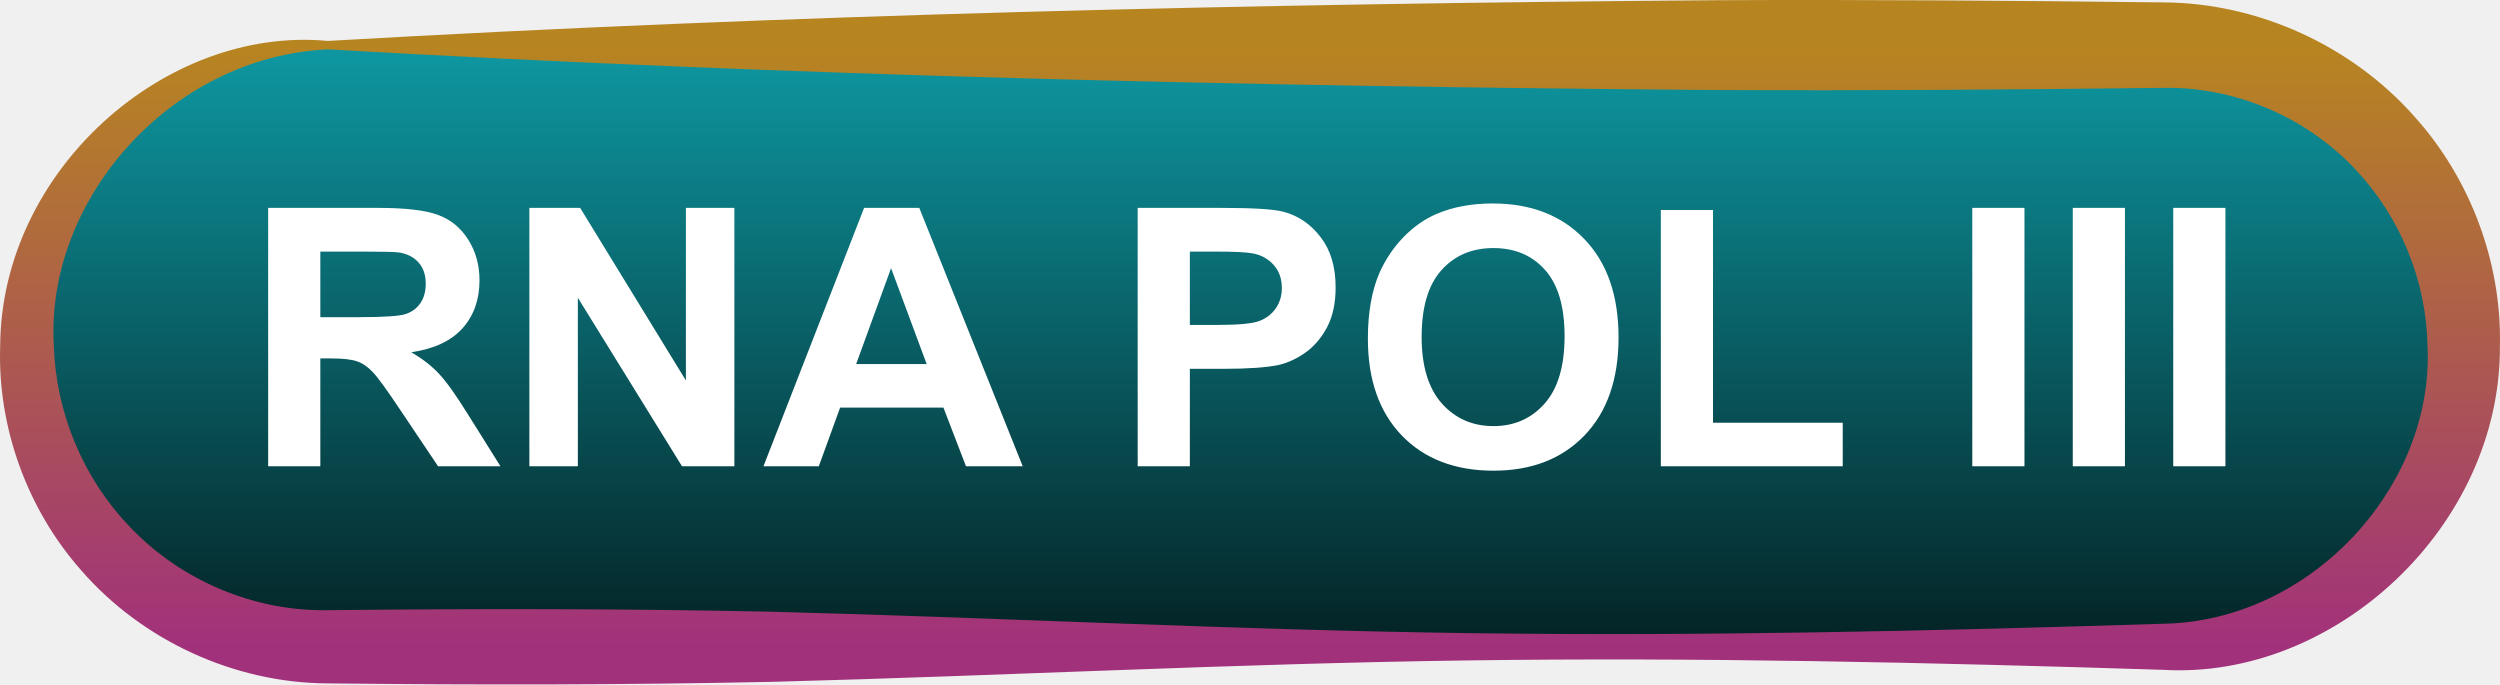
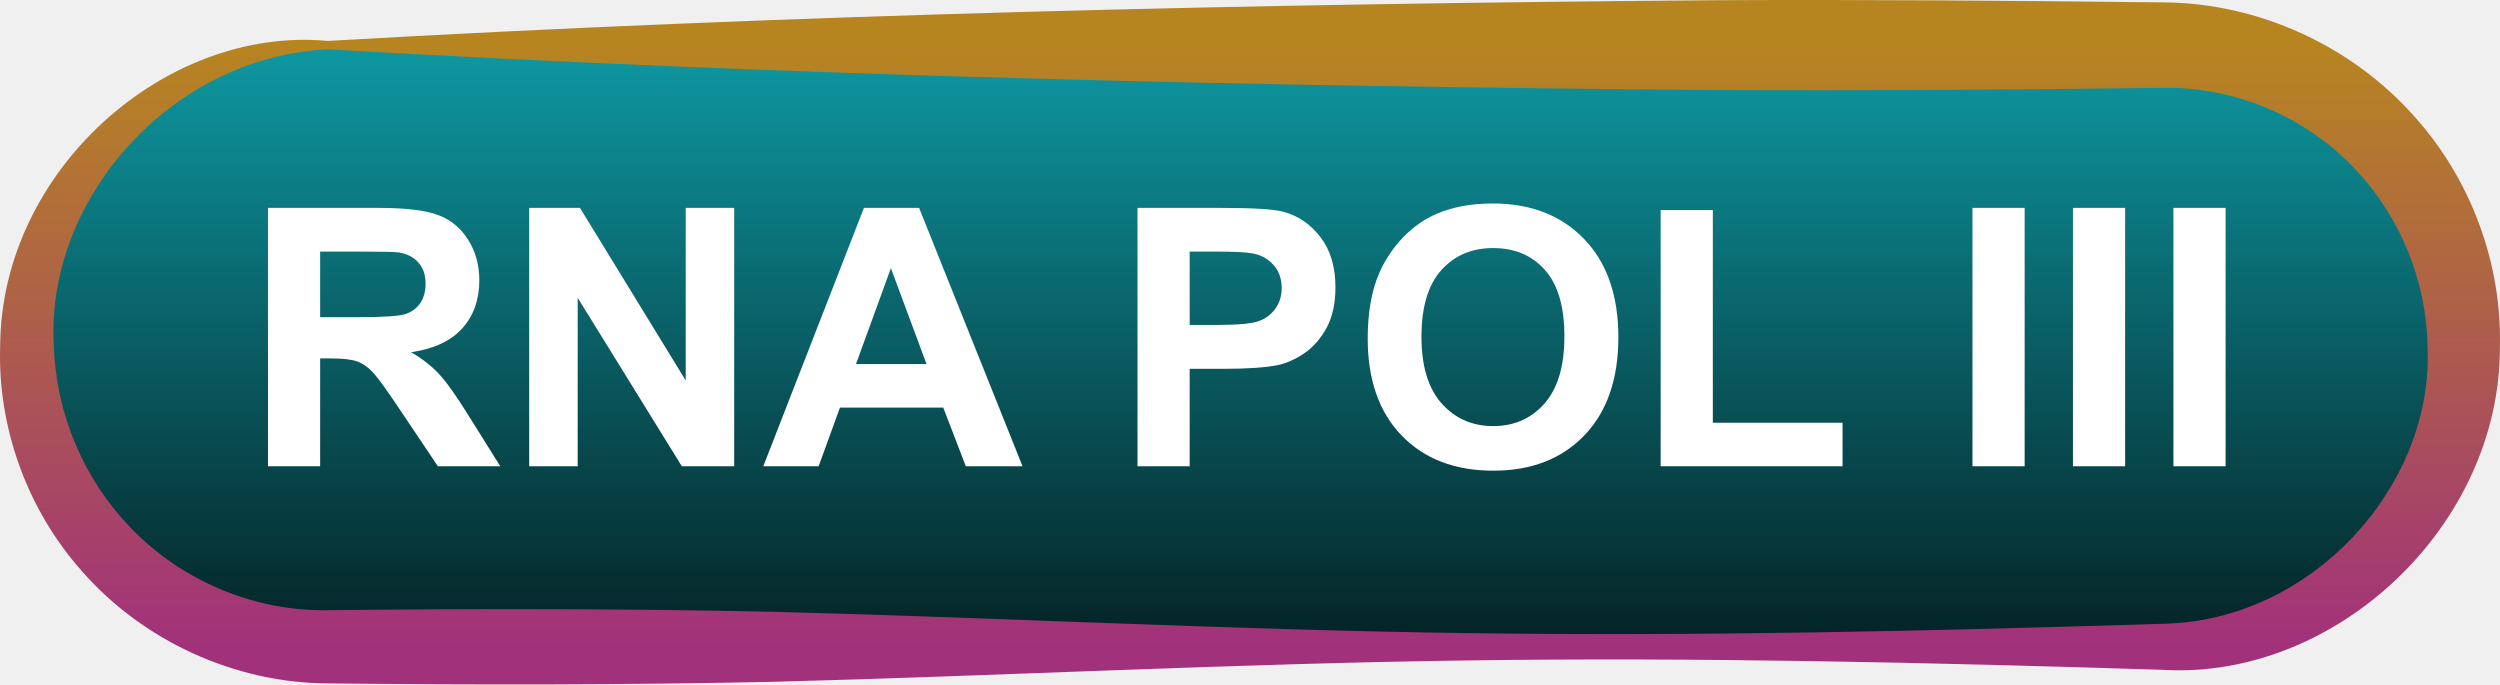
<svg xmlns="http://www.w3.org/2000/svg" width="84" height="23" viewBox="0 0 84 23" fill="none">
  <path d="M0.908 11.624C0.908 6.042 5.433 1.516 11.015 1.516H72.673C78.256 1.516 82.781 6.042 82.781 11.624C82.781 17.206 78.256 21.732 72.673 21.732H11.015C5.433 21.732 0.908 17.206 0.908 11.624Z" fill="url(#paint0_linear_938_23582)" />
  <path d="M57.722 3.025C42.153 2.905 26.584 2.55 11.015 1.658C11.015 1.563 11.015 1.469 11.015 1.375C26.584 0.482 42.153 0.127 57.722 0.007C62.706 -0.017 67.689 0.023 72.673 0.08C75.875 0.093 79.026 1.54 81.124 3.915C83.013 6.008 84.06 8.833 83.997 11.624C84.033 17.675 78.462 22.851 72.674 22.506C72.674 22.506 72.674 22.506 72.673 22.506C64.889 22.26 57.104 22.082 49.32 22.19C41.536 22.294 33.751 22.707 25.966 22.909C20.983 23.015 15.999 23.016 11.015 22.962C7.87 22.951 4.778 21.517 2.739 19.175C0.905 17.108 -0.087 14.339 0.006 11.624C0.038 5.731 5.564 0.86 11.015 1.375C11.015 1.469 11.015 1.563 11.015 1.658C5.699 1.91 1.515 6.749 1.809 11.624C1.881 13.902 2.815 16.092 4.358 17.698C6.082 19.516 8.548 20.546 11.015 20.502C15.999 20.448 20.983 20.449 25.966 20.555C33.751 20.757 41.536 21.169 49.32 21.273C57.104 21.38 64.889 21.204 72.673 20.958C72.674 20.958 72.674 20.958 72.674 20.958C77.653 20.874 81.791 16.341 81.565 11.624C81.524 9.424 80.644 7.289 79.158 5.709C77.493 3.923 75.085 2.906 72.673 2.952C67.689 3.01 62.706 3.05 57.722 3.025Z" fill="url(#paint1_linear_938_23582)" />
-   <path d="M9.01 15.667V6.985H12.7C13.627 6.985 14.3 7.064 14.719 7.222C15.142 7.376 15.479 7.652 15.732 8.051C15.985 8.45 16.111 8.906 16.111 9.419C16.111 10.07 15.919 10.609 15.536 11.036C15.153 11.458 14.581 11.725 13.819 11.835C14.198 12.056 14.51 12.299 14.755 12.564C15.003 12.828 15.337 13.298 15.755 13.973L16.816 15.667H14.719L13.452 13.778C13.002 13.103 12.694 12.678 12.528 12.505C12.362 12.327 12.186 12.206 12.001 12.143C11.815 12.076 11.521 12.043 11.118 12.043H10.763V15.667H9.01ZM10.763 10.657H12.06C12.901 10.657 13.426 10.621 13.635 10.55C13.845 10.479 14.008 10.357 14.127 10.183C14.245 10.009 14.305 9.792 14.305 9.531C14.305 9.239 14.226 9.004 14.068 8.827C13.914 8.645 13.694 8.53 13.41 8.483C13.268 8.463 12.842 8.453 12.131 8.453H10.763V10.657ZM17.787 15.667V6.985H19.493L23.046 12.783V6.985H24.675V15.667H22.916L19.416 10.005V15.667H17.787ZM34.364 15.667H32.457L31.699 13.695H28.228L27.512 15.667H25.652L29.034 6.985H30.888L34.364 15.667ZM31.136 12.232L29.94 9.01L28.767 12.232H31.136ZM38.226 15.667V6.985H41.039C42.105 6.985 42.8 7.028 43.124 7.115C43.621 7.245 44.038 7.53 44.373 7.968C44.709 8.402 44.877 8.965 44.877 9.656C44.877 10.189 44.78 10.637 44.587 11C44.393 11.363 44.146 11.65 43.846 11.859C43.55 12.064 43.248 12.2 42.94 12.268C42.522 12.351 41.916 12.392 41.122 12.392H39.979V15.667H38.226ZM39.979 8.453V10.917H40.938C41.629 10.917 42.091 10.872 42.324 10.781C42.557 10.69 42.739 10.548 42.869 10.355C43.003 10.161 43.07 9.936 43.07 9.679C43.07 9.364 42.978 9.103 42.792 8.898C42.606 8.692 42.371 8.564 42.087 8.513C41.878 8.473 41.458 8.453 40.826 8.453H39.979ZM45.961 11.379C45.961 10.495 46.093 9.752 46.357 9.152C46.555 8.71 46.823 8.313 47.163 7.962C47.506 7.611 47.882 7.35 48.288 7.18C48.829 6.951 49.453 6.837 50.16 6.837C51.439 6.837 52.462 7.233 53.228 8.027C53.998 8.821 54.383 9.924 54.383 11.338C54.383 12.739 54.002 13.837 53.239 14.631C52.477 15.42 51.459 15.815 50.183 15.815C48.892 15.815 47.866 15.422 47.104 14.637C46.342 13.847 45.961 12.761 45.961 11.379ZM47.767 11.32C47.767 12.303 47.994 13.049 48.448 13.559C48.902 14.064 49.479 14.317 50.178 14.317C50.876 14.317 51.449 14.066 51.895 13.565C52.345 13.059 52.57 12.303 52.57 11.296C52.57 10.301 52.351 9.559 51.913 9.069C51.478 8.58 50.9 8.335 50.178 8.335C49.455 8.335 48.873 8.584 48.43 9.081C47.988 9.575 47.767 10.321 47.767 11.32ZM55.804 15.667V7.056H57.557V14.204H61.916V15.667H55.804ZM66.269 15.667V6.985H68.022V15.667H66.269ZM69.645 15.667V6.985H71.398V15.667H69.645ZM73.021 15.667V6.985H74.774V15.667H73.021Z" fill="white" />
+   <path d="M9.004 15.667V6.985H12.694C13.621 6.985 14.295 7.064 14.713 7.222C15.136 7.376 15.473 7.652 15.726 8.051C15.979 8.45 16.105 8.906 16.105 9.419C16.105 10.07 15.913 10.609 15.53 11.036C15.148 11.458 14.575 11.725 13.813 11.835C14.192 12.056 14.504 12.299 14.749 12.564C14.997 12.828 15.331 13.298 15.75 13.973L16.81 15.667H14.713L13.446 13.778C12.996 13.103 12.688 12.678 12.522 12.505C12.356 12.327 12.18 12.206 11.995 12.143C11.809 12.076 11.515 12.043 11.112 12.043H10.757V15.667H9.004ZM10.757 10.657H12.054C12.895 10.657 13.42 10.621 13.629 10.55C13.839 10.479 14.002 10.357 14.121 10.183C14.239 10.009 14.299 9.792 14.299 9.531C14.299 9.239 14.22 9.004 14.062 8.827C13.908 8.645 13.688 8.53 13.404 8.483C13.262 8.463 12.836 8.453 12.125 8.453H10.757V10.657ZM17.781 15.667V6.985H19.487L23.04 12.783V6.985H24.669V15.667H22.91L19.41 10.005V15.667H17.781ZM34.358 15.667H32.451L31.693 13.695H28.223L27.506 15.667H25.646L29.028 6.985H30.882L34.358 15.667ZM31.131 12.232L29.934 9.01L28.762 12.232H31.131ZM38.22 15.667V6.985H41.033C42.099 6.985 42.794 7.028 43.118 7.115C43.615 7.245 44.032 7.53 44.367 7.968C44.703 8.402 44.871 8.965 44.871 9.656C44.871 10.189 44.774 10.637 44.581 11C44.387 11.363 44.14 11.65 43.84 11.859C43.544 12.064 43.242 12.2 42.934 12.268C42.516 12.351 41.91 12.392 41.116 12.392H39.973V15.667H38.22ZM39.973 8.453V10.917H40.932C41.623 10.917 42.085 10.872 42.318 10.781C42.551 10.69 42.733 10.548 42.863 10.355C42.997 10.161 43.065 9.936 43.065 9.679C43.065 9.364 42.972 9.103 42.786 8.898C42.6 8.692 42.366 8.564 42.081 8.513C41.872 8.473 41.452 8.453 40.82 8.453H39.973ZM45.955 11.379C45.955 10.495 46.087 9.752 46.352 9.152C46.549 8.71 46.817 8.313 47.157 7.962C47.501 7.611 47.876 7.35 48.282 7.18C48.823 6.951 49.447 6.837 50.154 6.837C51.433 6.837 52.456 7.233 53.222 8.027C53.992 8.821 54.377 9.924 54.377 11.338C54.377 12.739 53.995 13.837 53.233 14.631C52.471 15.42 51.453 15.815 50.178 15.815C48.886 15.815 47.86 15.422 47.098 14.637C46.336 13.847 45.955 12.761 45.955 11.379ZM47.761 11.32C47.761 12.303 47.988 13.049 48.442 13.559C48.896 14.064 49.473 14.317 50.172 14.317C50.87 14.317 51.443 14.066 51.889 13.565C52.339 13.059 52.564 12.303 52.564 11.296C52.564 10.301 52.345 9.559 51.907 9.069C51.472 8.58 50.894 8.335 50.172 8.335C49.449 8.335 48.867 8.584 48.424 9.081C47.982 9.575 47.761 10.321 47.761 11.32ZM55.798 15.667V7.056H57.551V14.204H61.91V15.667H55.798ZM66.275 15.667V6.985H68.028V15.667H66.275ZM69.651 15.667V6.985H71.404V15.667H69.651ZM73.027 15.667V6.985H74.78V15.667H73.027Z" fill="white" />
  <defs>
    <linearGradient id="paint0_linear_938_23582" x1="41.844" y1="1.516" x2="41.844" y2="21.732" gradientUnits="userSpaceOnUse">
      <stop stop-color="#0E98A2" />
      <stop offset="1" stop-color="#042224" />
    </linearGradient>
    <linearGradient id="paint1_linear_938_23582" x1="41.844" y1="1.516" x2="41.844" y2="21.732" gradientUnits="userSpaceOnUse">
      <stop stop-color="#B78520" />
      <stop offset="1" stop-color="#A2317B" />
    </linearGradient>
  </defs>
</svg>
